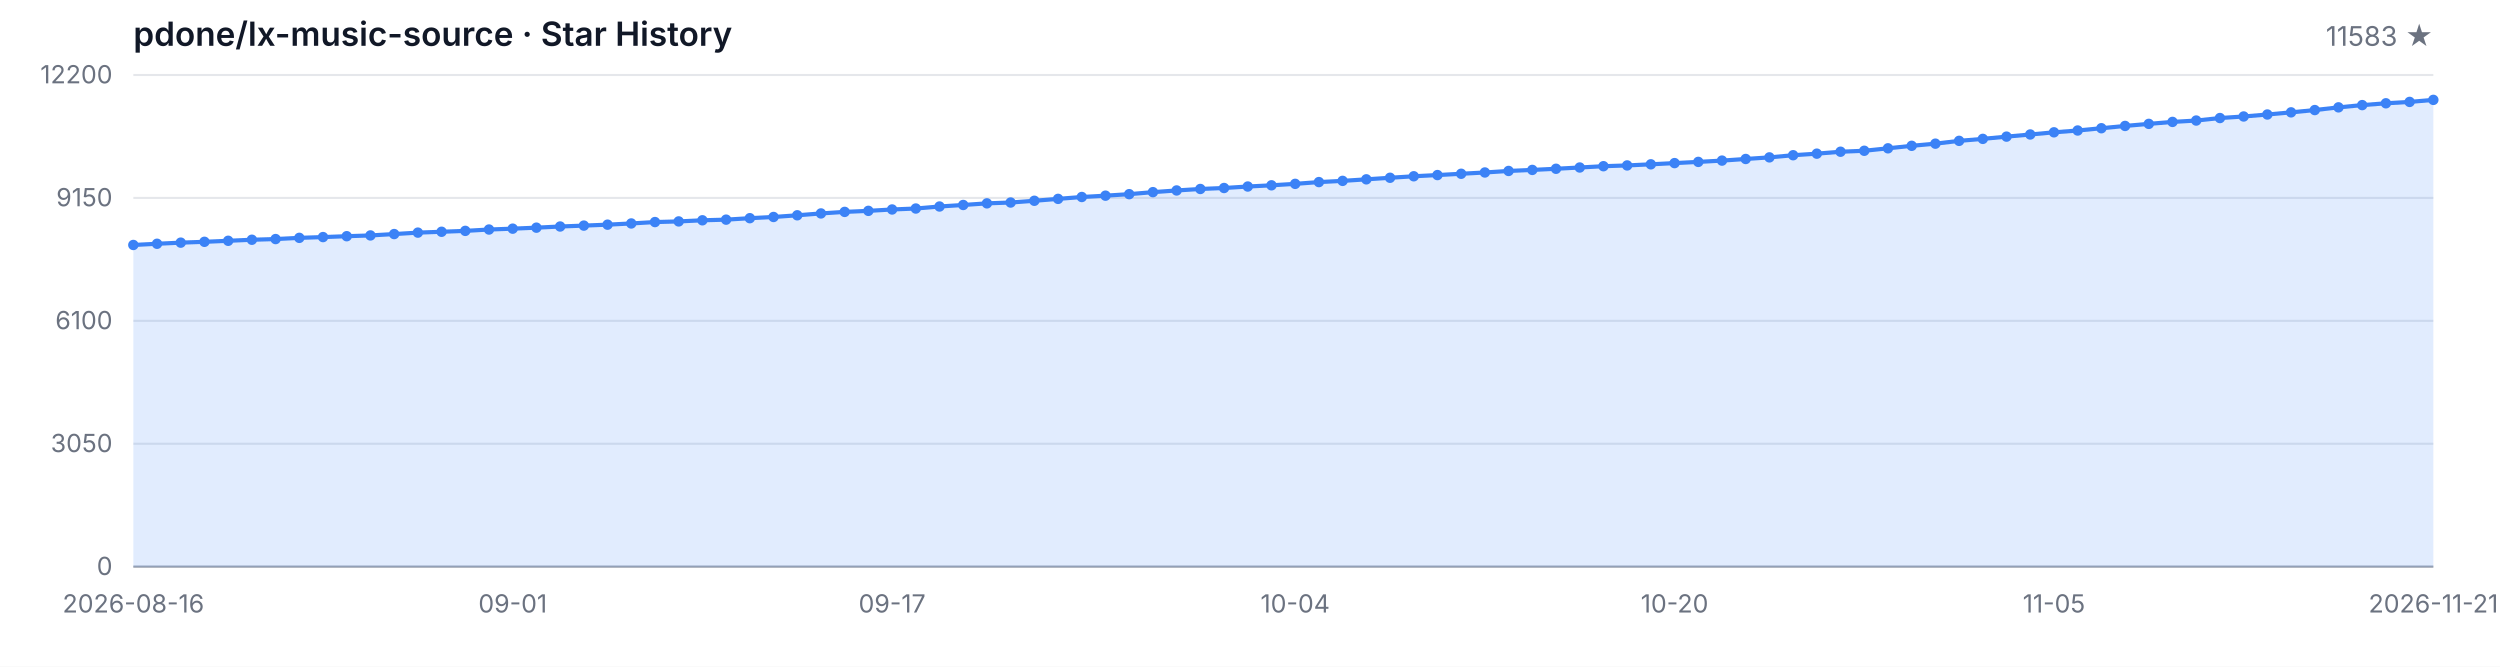
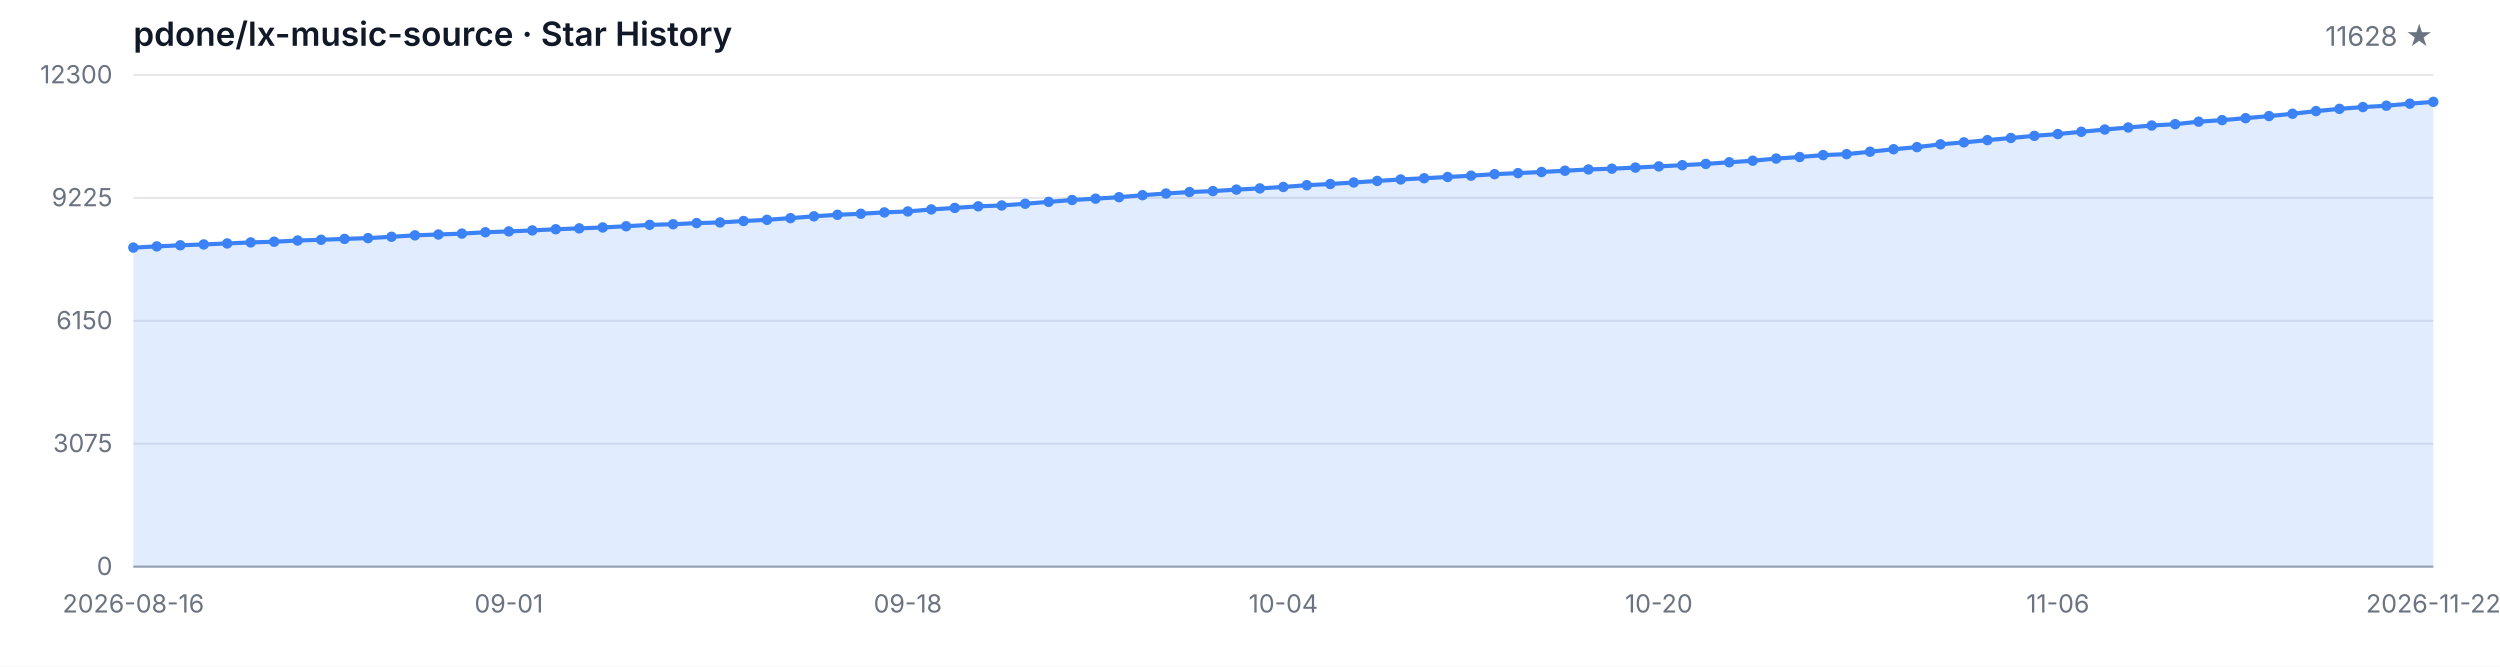
<svg xmlns="http://www.w3.org/2000/svg" width="1200" height="320" viewBox="0 0 1200 320" role="img" aria-label="Star History">
  <style>
  .bg { fill: #ffffff; }
  .grid { stroke: #e5e7eb; stroke-width: 1; }
  .axis { stroke: #9ca3af; stroke-width: 1; }
  .area { fill: rgba(59, 130, 246, 0.15); }
  .line { fill: none; stroke: #3b82f6; stroke-width: 2; stroke-linejoin: round; stroke-linecap: round; }
  .dot { fill: #3b82f6; }
  .tlabel { fill: #6b7280; font-family: -apple-system, BlinkMacSystemFont, 'Segoe UI', sans-serif; font-size: 12px; }
  .title { fill: #111827; font-family: -apple-system, BlinkMacSystemFont, 'Segoe UI', sans-serif; font-size: 16px; font-weight: 600; }
  .subtitle { fill: #6b7280; font-family: -apple-system, BlinkMacSystemFont, 'Segoe UI', sans-serif; font-size: 13px; }
  @media (prefers-color-scheme: dark) {
    .bg { fill: #0d1117; }
    .grid { stroke: #21262d; }
    .axis { stroke: #484f58; }
    .area { fill: rgba(58, 132, 255, 0.18); }
    .line { stroke: #58a6ff; }
    .dot { fill: #58a6ff; }
    .tlabel { fill: #8b949e; }
    .title { fill: #c9d1d9; }
    .subtitle { fill: #8b949e; }
  }
</style>
  <rect class="bg" width="1200" height="320" />
  <text class="title" x="64" y="22">pdone/lx-music-source · Star History</text>
-   <text class="subtitle" x="1168" y="22" text-anchor="end">11583 ★</text>
+   <text class="subtitle" x="1168" y="22" text-anchor="end">11628 ★</text>
  <line class="grid" x1="64" y1="272.00" x2="1168" y2="272.00" />
  <line class="grid" x1="64" y1="213.00" x2="1168" y2="213.00" />
  <line class="grid" x1="64" y1="154.00" x2="1168" y2="154.00" />
  <line class="grid" x1="64" y1="95.00" x2="1168" y2="95.00" />
  <line class="grid" x1="64" y1="36.00" x2="1168" y2="36.00" />
  <text class="tlabel" x="54" y="276.00" text-anchor="end">0</text>
-   <text class="tlabel" x="54" y="217.00" text-anchor="end">3050</text>
-   <text class="tlabel" x="54" y="158.00" text-anchor="end">6100</text>
-   <text class="tlabel" x="54" y="99.00" text-anchor="end">9150</text>
-   <text class="tlabel" x="54" y="40.00" text-anchor="end">12200</text>
+   <text class="tlabel" x="54" y="217.00" text-anchor="end">3075</text>
+   <text class="tlabel" x="54" y="158.00" text-anchor="end">6150</text>
+   <text class="tlabel" x="54" y="99.00" text-anchor="end">9225</text>
+   <text class="tlabel" x="54" y="40.00" text-anchor="end">12300</text>
  <line class="axis" x1="64" y1="272" x2="1168" y2="272" />
-   <path class="area" d="M 64.00 272.00 L 64.00 117.59 L 75.38 117.01 L 86.76 116.47 L 98.14 116.07 L 109.53 115.58 L 120.91 115.08 L 132.29 114.75 L 143.67 114.17 L 155.05 113.80 L 166.43 113.38 L 177.81 113.01 L 189.20 112.35 L 200.58 111.66 L 211.96 111.25 L 223.34 110.82 L 234.72 110.17 L 246.10 109.76 L 257.48 109.28 L 268.87 108.72 L 280.25 108.29 L 291.63 107.84 L 303.01 107.26 L 314.39 106.59 L 325.77 106.28 L 337.15 105.74 L 348.54 105.43 L 359.92 104.73 L 371.30 104.15 L 382.68 103.34 L 394.06 102.45 L 405.44 101.71 L 416.82 101.21 L 428.21 100.55 L 439.59 100.09 L 450.97 99.12 L 462.35 98.39 L 473.73 97.61 L 485.11 97.21 L 496.49 96.37 L 507.88 95.46 L 519.26 94.56 L 530.64 93.92 L 542.02 93.20 L 553.40 92.23 L 564.78 91.42 L 576.16 90.71 L 587.55 90.24 L 598.93 89.53 L 610.31 88.95 L 621.69 88.25 L 633.07 87.40 L 644.45 86.82 L 655.84 86.08 L 667.22 85.33 L 678.60 84.61 L 689.98 84.03 L 701.36 83.41 L 712.74 82.79 L 724.12 82.06 L 735.51 81.56 L 746.89 81.01 L 758.27 80.40 L 769.65 79.78 L 781.03 79.41 L 792.41 78.87 L 803.79 78.29 L 815.18 77.71 L 826.56 77.09 L 837.94 76.31 L 849.32 75.54 L 860.70 74.51 L 872.08 73.76 L 883.46 72.83 L 894.85 72.37 L 906.23 71.19 L 917.61 69.99 L 928.99 68.96 L 940.37 67.61 L 951.75 66.66 L 963.13 65.58 L 974.52 64.55 L 985.90 63.51 L 997.28 62.64 L 1008.66 61.55 L 1020.04 60.45 L 1031.42 59.46 L 1042.80 58.52 L 1054.19 57.86 L 1065.57 56.66 L 1076.95 55.91 L 1088.33 54.96 L 1099.71 53.93 L 1111.09 52.83 L 1122.47 51.53 L 1133.86 50.45 L 1145.24 49.58 L 1156.62 48.92 L 1168.00 47.94 L 1168.00 272.00 Z" />
-   <path class="line" d="M 64.00 117.59 L 75.38 117.01 L 86.76 116.47 L 98.14 116.07 L 109.53 115.58 L 120.91 115.08 L 132.29 114.75 L 143.67 114.17 L 155.05 113.80 L 166.43 113.38 L 177.81 113.01 L 189.20 112.35 L 200.58 111.66 L 211.96 111.25 L 223.34 110.82 L 234.72 110.17 L 246.10 109.76 L 257.48 109.28 L 268.87 108.72 L 280.25 108.29 L 291.63 107.84 L 303.01 107.26 L 314.39 106.59 L 325.77 106.28 L 337.15 105.74 L 348.54 105.43 L 359.92 104.73 L 371.30 104.15 L 382.68 103.34 L 394.06 102.45 L 405.44 101.71 L 416.82 101.21 L 428.21 100.55 L 439.59 100.09 L 450.97 99.12 L 462.35 98.39 L 473.73 97.61 L 485.11 97.21 L 496.49 96.37 L 507.88 95.46 L 519.26 94.56 L 530.64 93.92 L 542.02 93.20 L 553.40 92.23 L 564.78 91.42 L 576.16 90.71 L 587.55 90.24 L 598.93 89.53 L 610.31 88.95 L 621.69 88.25 L 633.07 87.40 L 644.45 86.82 L 655.84 86.08 L 667.22 85.33 L 678.60 84.61 L 689.98 84.03 L 701.36 83.41 L 712.74 82.79 L 724.12 82.06 L 735.51 81.56 L 746.89 81.01 L 758.27 80.40 L 769.65 79.78 L 781.03 79.41 L 792.41 78.87 L 803.79 78.29 L 815.18 77.71 L 826.56 77.09 L 837.94 76.31 L 849.32 75.54 L 860.70 74.51 L 872.08 73.76 L 883.46 72.83 L 894.85 72.37 L 906.23 71.19 L 917.61 69.99 L 928.99 68.96 L 940.37 67.61 L 951.75 66.66 L 963.13 65.58 L 974.52 64.55 L 985.90 63.51 L 997.28 62.64 L 1008.66 61.55 L 1020.04 60.45 L 1031.42 59.46 L 1042.80 58.52 L 1054.19 57.86 L 1065.57 56.66 L 1076.95 55.91 L 1088.33 54.96 L 1099.71 53.93 L 1111.09 52.83 L 1122.47 51.53 L 1133.86 50.45 L 1145.24 49.58 L 1156.62 48.92 L 1168.00 47.94" />
-   <circle class="dot" cx="64.00" cy="117.59" r="2.5" />
-   <circle class="dot" cx="75.38" cy="117.01" r="2.5" />
-   <circle class="dot" cx="86.76" cy="116.47" r="2.5" />
-   <circle class="dot" cx="98.14" cy="116.07" r="2.5" />
-   <circle class="dot" cx="109.53" cy="115.58" r="2.5" />
-   <circle class="dot" cx="120.91" cy="115.08" r="2.5" />
-   <circle class="dot" cx="132.29" cy="114.75" r="2.5" />
-   <circle class="dot" cx="143.67" cy="114.17" r="2.5" />
-   <circle class="dot" cx="155.05" cy="113.80" r="2.5" />
-   <circle class="dot" cx="166.43" cy="113.38" r="2.5" />
-   <circle class="dot" cx="177.81" cy="113.01" r="2.5" />
-   <circle class="dot" cx="189.20" cy="112.35" r="2.5" />
-   <circle class="dot" cx="200.58" cy="111.66" r="2.5" />
-   <circle class="dot" cx="211.96" cy="111.25" r="2.5" />
-   <circle class="dot" cx="223.34" cy="110.82" r="2.5" />
-   <circle class="dot" cx="234.72" cy="110.17" r="2.5" />
-   <circle class="dot" cx="246.10" cy="109.76" r="2.5" />
-   <circle class="dot" cx="257.48" cy="109.28" r="2.5" />
-   <circle class="dot" cx="268.87" cy="108.72" r="2.5" />
-   <circle class="dot" cx="280.25" cy="108.29" r="2.5" />
-   <circle class="dot" cx="291.63" cy="107.84" r="2.5" />
-   <circle class="dot" cx="303.01" cy="107.26" r="2.5" />
-   <circle class="dot" cx="314.39" cy="106.59" r="2.5" />
-   <circle class="dot" cx="325.77" cy="106.28" r="2.5" />
-   <circle class="dot" cx="337.15" cy="105.74" r="2.5" />
-   <circle class="dot" cx="348.54" cy="105.43" r="2.5" />
-   <circle class="dot" cx="359.92" cy="104.73" r="2.5" />
-   <circle class="dot" cx="371.30" cy="104.15" r="2.5" />
-   <circle class="dot" cx="382.68" cy="103.34" r="2.5" />
-   <circle class="dot" cx="394.06" cy="102.45" r="2.5" />
-   <circle class="dot" cx="405.44" cy="101.71" r="2.5" />
-   <circle class="dot" cx="416.82" cy="101.21" r="2.5" />
-   <circle class="dot" cx="428.21" cy="100.55" r="2.5" />
-   <circle class="dot" cx="439.59" cy="100.09" r="2.5" />
-   <circle class="dot" cx="450.97" cy="99.12" r="2.5" />
-   <circle class="dot" cx="462.35" cy="98.39" r="2.5" />
-   <circle class="dot" cx="473.73" cy="97.61" r="2.5" />
-   <circle class="dot" cx="485.11" cy="97.21" r="2.5" />
-   <circle class="dot" cx="496.49" cy="96.37" r="2.5" />
-   <circle class="dot" cx="507.88" cy="95.46" r="2.5" />
-   <circle class="dot" cx="519.26" cy="94.56" r="2.5" />
-   <circle class="dot" cx="530.64" cy="93.92" r="2.5" />
-   <circle class="dot" cx="542.02" cy="93.20" r="2.5" />
-   <circle class="dot" cx="553.40" cy="92.23" r="2.5" />
-   <circle class="dot" cx="564.78" cy="91.42" r="2.5" />
-   <circle class="dot" cx="576.16" cy="90.71" r="2.5" />
-   <circle class="dot" cx="587.55" cy="90.24" r="2.5" />
-   <circle class="dot" cx="598.93" cy="89.53" r="2.5" />
-   <circle class="dot" cx="610.31" cy="88.95" r="2.5" />
-   <circle class="dot" cx="621.69" cy="88.25" r="2.5" />
-   <circle class="dot" cx="633.07" cy="87.40" r="2.5" />
-   <circle class="dot" cx="644.45" cy="86.82" r="2.5" />
-   <circle class="dot" cx="655.84" cy="86.08" r="2.5" />
-   <circle class="dot" cx="667.22" cy="85.33" r="2.5" />
-   <circle class="dot" cx="678.60" cy="84.61" r="2.5" />
-   <circle class="dot" cx="689.98" cy="84.03" r="2.5" />
-   <circle class="dot" cx="701.36" cy="83.41" r="2.5" />
-   <circle class="dot" cx="712.74" cy="82.79" r="2.5" />
-   <circle class="dot" cx="724.12" cy="82.06" r="2.5" />
-   <circle class="dot" cx="735.51" cy="81.56" r="2.5" />
-   <circle class="dot" cx="746.89" cy="81.01" r="2.5" />
-   <circle class="dot" cx="758.27" cy="80.40" r="2.5" />
-   <circle class="dot" cx="769.65" cy="79.78" r="2.5" />
-   <circle class="dot" cx="781.03" cy="79.41" r="2.5" />
-   <circle class="dot" cx="792.41" cy="78.87" r="2.5" />
-   <circle class="dot" cx="803.79" cy="78.29" r="2.5" />
-   <circle class="dot" cx="815.18" cy="77.71" r="2.5" />
-   <circle class="dot" cx="826.56" cy="77.09" r="2.5" />
-   <circle class="dot" cx="837.94" cy="76.31" r="2.5" />
-   <circle class="dot" cx="849.32" cy="75.54" r="2.5" />
-   <circle class="dot" cx="860.70" cy="74.51" r="2.5" />
-   <circle class="dot" cx="872.08" cy="73.76" r="2.5" />
-   <circle class="dot" cx="883.46" cy="72.83" r="2.5" />
-   <circle class="dot" cx="894.85" cy="72.37" r="2.5" />
-   <circle class="dot" cx="906.23" cy="71.19" r="2.5" />
-   <circle class="dot" cx="917.61" cy="69.99" r="2.5" />
-   <circle class="dot" cx="928.99" cy="68.96" r="2.5" />
-   <circle class="dot" cx="940.37" cy="67.61" r="2.5" />
-   <circle class="dot" cx="951.75" cy="66.66" r="2.5" />
-   <circle class="dot" cx="963.13" cy="65.58" r="2.5" />
-   <circle class="dot" cx="974.52" cy="64.55" r="2.5" />
-   <circle class="dot" cx="985.90" cy="63.51" r="2.5" />
-   <circle class="dot" cx="997.28" cy="62.64" r="2.5" />
-   <circle class="dot" cx="1008.66" cy="61.55" r="2.5" />
-   <circle class="dot" cx="1020.04" cy="60.45" r="2.5" />
-   <circle class="dot" cx="1031.42" cy="59.46" r="2.5" />
-   <circle class="dot" cx="1042.80" cy="58.52" r="2.5" />
-   <circle class="dot" cx="1054.19" cy="57.86" r="2.5" />
-   <circle class="dot" cx="1065.57" cy="56.66" r="2.5" />
-   <circle class="dot" cx="1076.95" cy="55.91" r="2.5" />
-   <circle class="dot" cx="1088.33" cy="54.96" r="2.5" />
-   <circle class="dot" cx="1099.71" cy="53.93" r="2.5" />
-   <circle class="dot" cx="1111.09" cy="52.83" r="2.5" />
-   <circle class="dot" cx="1122.47" cy="51.53" r="2.5" />
-   <circle class="dot" cx="1133.86" cy="50.45" r="2.5" />
-   <circle class="dot" cx="1145.24" cy="49.58" r="2.5" />
-   <circle class="dot" cx="1156.62" cy="48.92" r="2.5" />
-   <circle class="dot" cx="1168.00" cy="47.94" r="2.5" />
+   <path class="area" d="M 64.00 272.00 L 64.00 118.85 L 75.27 118.27 L 86.53 117.74 L 97.80 117.33 L 109.06 116.85 L 120.33 116.36 L 131.59 116.03 L 142.86 115.45 L 154.12 115.09 L 165.39 114.67 L 176.65 114.30 L 187.92 113.65 L 199.18 112.96 L 210.45 112.56 L 221.71 112.13 L 232.98 111.48 L 244.24 111.08 L 255.51 110.60 L 266.78 110.04 L 278.04 109.62 L 289.31 109.18 L 300.57 108.60 L 311.84 107.93 L 323.10 107.63 L 334.37 107.09 L 345.63 106.78 L 356.90 106.09 L 368.16 105.51 L 379.43 104.71 L 390.69 103.83 L 401.96 103.10 L 413.22 102.60 L 424.49 101.95 L 435.76 101.49 L 447.02 100.53 L 458.29 99.80 L 469.55 99.03 L 480.82 98.63 L 492.08 97.80 L 503.35 96.90 L 514.61 96.00 L 525.88 95.36 L 537.14 94.65 L 548.41 93.70 L 559.67 92.89 L 570.94 92.18 L 582.20 91.72 L 593.47 91.01 L 604.73 90.43 L 616.00 89.74 L 627.27 88.90 L 638.53 88.32 L 649.80 87.59 L 661.06 86.85 L 672.33 86.14 L 683.59 85.56 L 694.86 84.95 L 706.12 84.33 L 717.39 83.60 L 728.65 83.10 L 739.92 82.57 L 751.18 81.95 L 762.45 81.34 L 773.71 80.97 L 784.98 80.44 L 796.24 79.86 L 807.51 79.29 L 818.78 78.67 L 830.04 77.90 L 841.31 77.14 L 852.57 76.12 L 863.84 75.37 L 875.10 74.45 L 886.37 73.99 L 897.63 72.82 L 908.90 71.63 L 920.16 70.61 L 931.43 69.27 L 942.69 68.33 L 953.96 67.26 L 965.22 66.24 L 976.49 65.20 L 987.76 64.34 L 999.02 63.26 L 1010.29 62.17 L 1021.55 61.19 L 1032.82 60.25 L 1044.08 59.60 L 1055.35 58.41 L 1066.61 57.66 L 1077.88 56.72 L 1089.14 55.71 L 1100.41 54.61 L 1111.67 53.33 L 1122.94 52.25 L 1134.20 51.39 L 1145.47 50.74 L 1156.73 49.76 L 1168.00 48.89 L 1168.00 272.00 Z" />
+   <path class="line" d="M 64.00 118.85 L 75.27 118.27 L 86.53 117.74 L 97.80 117.33 L 109.06 116.85 L 120.33 116.36 L 131.59 116.03 L 142.86 115.45 L 154.12 115.09 L 165.39 114.67 L 176.65 114.30 L 187.92 113.65 L 199.18 112.96 L 210.45 112.56 L 221.71 112.13 L 232.98 111.48 L 244.24 111.08 L 255.51 110.60 L 266.78 110.04 L 278.04 109.62 L 289.31 109.18 L 300.57 108.60 L 311.84 107.93 L 323.10 107.63 L 334.37 107.09 L 345.63 106.78 L 356.90 106.09 L 368.16 105.51 L 379.43 104.71 L 390.69 103.83 L 401.96 103.10 L 413.22 102.60 L 424.49 101.95 L 435.76 101.49 L 447.02 100.53 L 458.29 99.80 L 469.55 99.03 L 480.82 98.63 L 492.08 97.80 L 503.35 96.90 L 514.61 96.00 L 525.88 95.36 L 537.14 94.65 L 548.41 93.70 L 559.67 92.89 L 570.94 92.18 L 582.20 91.72 L 593.47 91.01 L 604.73 90.43 L 616.00 89.74 L 627.27 88.90 L 638.53 88.32 L 649.80 87.59 L 661.06 86.85 L 672.33 86.14 L 683.59 85.56 L 694.86 84.95 L 706.12 84.33 L 717.39 83.60 L 728.65 83.10 L 739.92 82.57 L 751.18 81.95 L 762.45 81.34 L 773.71 80.97 L 784.98 80.44 L 796.24 79.86 L 807.51 79.29 L 818.78 78.67 L 830.04 77.90 L 841.31 77.14 L 852.57 76.12 L 863.84 75.37 L 875.10 74.45 L 886.37 73.99 L 897.63 72.82 L 908.90 71.63 L 920.16 70.61 L 931.43 69.27 L 942.69 68.33 L 953.96 67.26 L 965.22 66.24 L 976.49 65.20 L 987.76 64.34 L 999.02 63.26 L 1010.29 62.17 L 1021.55 61.19 L 1032.82 60.25 L 1044.08 59.60 L 1055.35 58.41 L 1066.61 57.66 L 1077.88 56.72 L 1089.14 55.71 L 1100.41 54.61 L 1111.67 53.33 L 1122.94 52.25 L 1134.20 51.39 L 1145.47 50.74 L 1156.73 49.76 L 1168.00 48.89" />
+   <circle class="dot" cx="64.00" cy="118.85" r="2.5" />
+   <circle class="dot" cx="75.27" cy="118.27" r="2.5" />
+   <circle class="dot" cx="86.53" cy="117.74" r="2.5" />
+   <circle class="dot" cx="97.80" cy="117.33" r="2.5" />
+   <circle class="dot" cx="109.06" cy="116.85" r="2.5" />
+   <circle class="dot" cx="120.33" cy="116.36" r="2.5" />
+   <circle class="dot" cx="131.59" cy="116.03" r="2.5" />
+   <circle class="dot" cx="142.86" cy="115.45" r="2.5" />
+   <circle class="dot" cx="154.12" cy="115.09" r="2.5" />
+   <circle class="dot" cx="165.39" cy="114.67" r="2.5" />
+   <circle class="dot" cx="176.65" cy="114.30" r="2.5" />
+   <circle class="dot" cx="187.92" cy="113.65" r="2.5" />
+   <circle class="dot" cx="199.18" cy="112.96" r="2.5" />
+   <circle class="dot" cx="210.45" cy="112.56" r="2.5" />
+   <circle class="dot" cx="221.71" cy="112.13" r="2.5" />
+   <circle class="dot" cx="232.98" cy="111.48" r="2.5" />
+   <circle class="dot" cx="244.24" cy="111.08" r="2.5" />
+   <circle class="dot" cx="255.51" cy="110.60" r="2.5" />
+   <circle class="dot" cx="266.78" cy="110.04" r="2.5" />
+   <circle class="dot" cx="278.04" cy="109.62" r="2.5" />
+   <circle class="dot" cx="289.31" cy="109.18" r="2.5" />
+   <circle class="dot" cx="300.57" cy="108.60" r="2.5" />
+   <circle class="dot" cx="311.84" cy="107.93" r="2.5" />
+   <circle class="dot" cx="323.10" cy="107.63" r="2.5" />
+   <circle class="dot" cx="334.37" cy="107.09" r="2.5" />
+   <circle class="dot" cx="345.63" cy="106.78" r="2.5" />
+   <circle class="dot" cx="356.90" cy="106.09" r="2.5" />
+   <circle class="dot" cx="368.16" cy="105.51" r="2.5" />
+   <circle class="dot" cx="379.43" cy="104.71" r="2.5" />
+   <circle class="dot" cx="390.69" cy="103.83" r="2.5" />
+   <circle class="dot" cx="401.96" cy="103.10" r="2.5" />
+   <circle class="dot" cx="413.22" cy="102.60" r="2.5" />
+   <circle class="dot" cx="424.49" cy="101.95" r="2.5" />
+   <circle class="dot" cx="435.76" cy="101.49" r="2.5" />
+   <circle class="dot" cx="447.02" cy="100.53" r="2.5" />
+   <circle class="dot" cx="458.29" cy="99.80" r="2.5" />
+   <circle class="dot" cx="469.55" cy="99.03" r="2.5" />
+   <circle class="dot" cx="480.82" cy="98.63" r="2.5" />
+   <circle class="dot" cx="492.08" cy="97.80" r="2.5" />
+   <circle class="dot" cx="503.35" cy="96.90" r="2.5" />
+   <circle class="dot" cx="514.61" cy="96.00" r="2.5" />
+   <circle class="dot" cx="525.88" cy="95.36" r="2.5" />
+   <circle class="dot" cx="537.14" cy="94.65" r="2.5" />
+   <circle class="dot" cx="548.41" cy="93.70" r="2.5" />
+   <circle class="dot" cx="559.67" cy="92.89" r="2.5" />
+   <circle class="dot" cx="570.94" cy="92.18" r="2.5" />
+   <circle class="dot" cx="582.20" cy="91.72" r="2.5" />
+   <circle class="dot" cx="593.47" cy="91.01" r="2.5" />
+   <circle class="dot" cx="604.73" cy="90.43" r="2.5" />
+   <circle class="dot" cx="616.00" cy="89.74" r="2.5" />
+   <circle class="dot" cx="627.27" cy="88.90" r="2.5" />
+   <circle class="dot" cx="638.53" cy="88.32" r="2.5" />
+   <circle class="dot" cx="649.80" cy="87.59" r="2.5" />
+   <circle class="dot" cx="661.06" cy="86.85" r="2.5" />
+   <circle class="dot" cx="672.33" cy="86.14" r="2.5" />
+   <circle class="dot" cx="683.59" cy="85.56" r="2.5" />
+   <circle class="dot" cx="694.86" cy="84.95" r="2.5" />
+   <circle class="dot" cx="706.12" cy="84.33" r="2.5" />
+   <circle class="dot" cx="717.39" cy="83.60" r="2.5" />
+   <circle class="dot" cx="728.65" cy="83.10" r="2.5" />
+   <circle class="dot" cx="739.92" cy="82.57" r="2.5" />
+   <circle class="dot" cx="751.18" cy="81.95" r="2.5" />
+   <circle class="dot" cx="762.45" cy="81.34" r="2.5" />
+   <circle class="dot" cx="773.71" cy="80.97" r="2.5" />
+   <circle class="dot" cx="784.98" cy="80.44" r="2.5" />
+   <circle class="dot" cx="796.24" cy="79.86" r="2.5" />
+   <circle class="dot" cx="807.51" cy="79.29" r="2.5" />
+   <circle class="dot" cx="818.78" cy="78.67" r="2.5" />
+   <circle class="dot" cx="830.04" cy="77.90" r="2.5" />
+   <circle class="dot" cx="841.31" cy="77.14" r="2.5" />
+   <circle class="dot" cx="852.57" cy="76.12" r="2.5" />
+   <circle class="dot" cx="863.84" cy="75.37" r="2.5" />
+   <circle class="dot" cx="875.10" cy="74.45" r="2.5" />
+   <circle class="dot" cx="886.37" cy="73.99" r="2.5" />
+   <circle class="dot" cx="897.63" cy="72.82" r="2.5" />
+   <circle class="dot" cx="908.90" cy="71.63" r="2.5" />
+   <circle class="dot" cx="920.16" cy="70.61" r="2.5" />
+   <circle class="dot" cx="931.43" cy="69.27" r="2.5" />
+   <circle class="dot" cx="942.69" cy="68.33" r="2.5" />
+   <circle class="dot" cx="953.96" cy="67.26" r="2.5" />
+   <circle class="dot" cx="965.22" cy="66.24" r="2.5" />
+   <circle class="dot" cx="976.49" cy="65.20" r="2.5" />
+   <circle class="dot" cx="987.76" cy="64.34" r="2.5" />
+   <circle class="dot" cx="999.02" cy="63.26" r="2.5" />
+   <circle class="dot" cx="1010.29" cy="62.17" r="2.5" />
+   <circle class="dot" cx="1021.55" cy="61.19" r="2.5" />
+   <circle class="dot" cx="1032.82" cy="60.25" r="2.5" />
+   <circle class="dot" cx="1044.08" cy="59.60" r="2.5" />
+   <circle class="dot" cx="1055.35" cy="58.41" r="2.5" />
+   <circle class="dot" cx="1066.61" cy="57.66" r="2.5" />
+   <circle class="dot" cx="1077.88" cy="56.72" r="2.5" />
+   <circle class="dot" cx="1089.14" cy="55.71" r="2.5" />
+   <circle class="dot" cx="1100.41" cy="54.61" r="2.5" />
+   <circle class="dot" cx="1111.67" cy="53.33" r="2.5" />
+   <circle class="dot" cx="1122.94" cy="52.25" r="2.5" />
+   <circle class="dot" cx="1134.20" cy="51.39" r="2.5" />
+   <circle class="dot" cx="1145.47" cy="50.74" r="2.5" />
+   <circle class="dot" cx="1156.73" cy="49.76" r="2.5" />
+   <circle class="dot" cx="1168.00" cy="48.89" r="2.5" />
  <text class="tlabel" x="64.00" y="294" text-anchor="middle">2026-08-16</text>
-   <text class="tlabel" x="246.10" y="294" text-anchor="middle">09-01</text>
-   <text class="tlabel" x="428.21" y="294" text-anchor="middle">09-17</text>
-   <text class="tlabel" x="621.69" y="294" text-anchor="middle">10-04</text>
-   <text class="tlabel" x="803.79" y="294" text-anchor="middle">10-20</text>
-   <text class="tlabel" x="985.90" y="294" text-anchor="middle">11-05</text>
-   <text class="tlabel" x="1168.00" y="294" text-anchor="middle">2026-11-21</text>
+   <text class="tlabel" x="244.24" y="294" text-anchor="middle">09-01</text>
+   <text class="tlabel" x="435.76" y="294" text-anchor="middle">09-18</text>
+   <text class="tlabel" x="616.00" y="294" text-anchor="middle">10-04</text>
+   <text class="tlabel" x="796.24" y="294" text-anchor="middle">10-20</text>
+   <text class="tlabel" x="987.76" y="294" text-anchor="middle">11-06</text>
+   <text class="tlabel" x="1168.00" y="294" text-anchor="middle">2026-11-22</text>
</svg>
